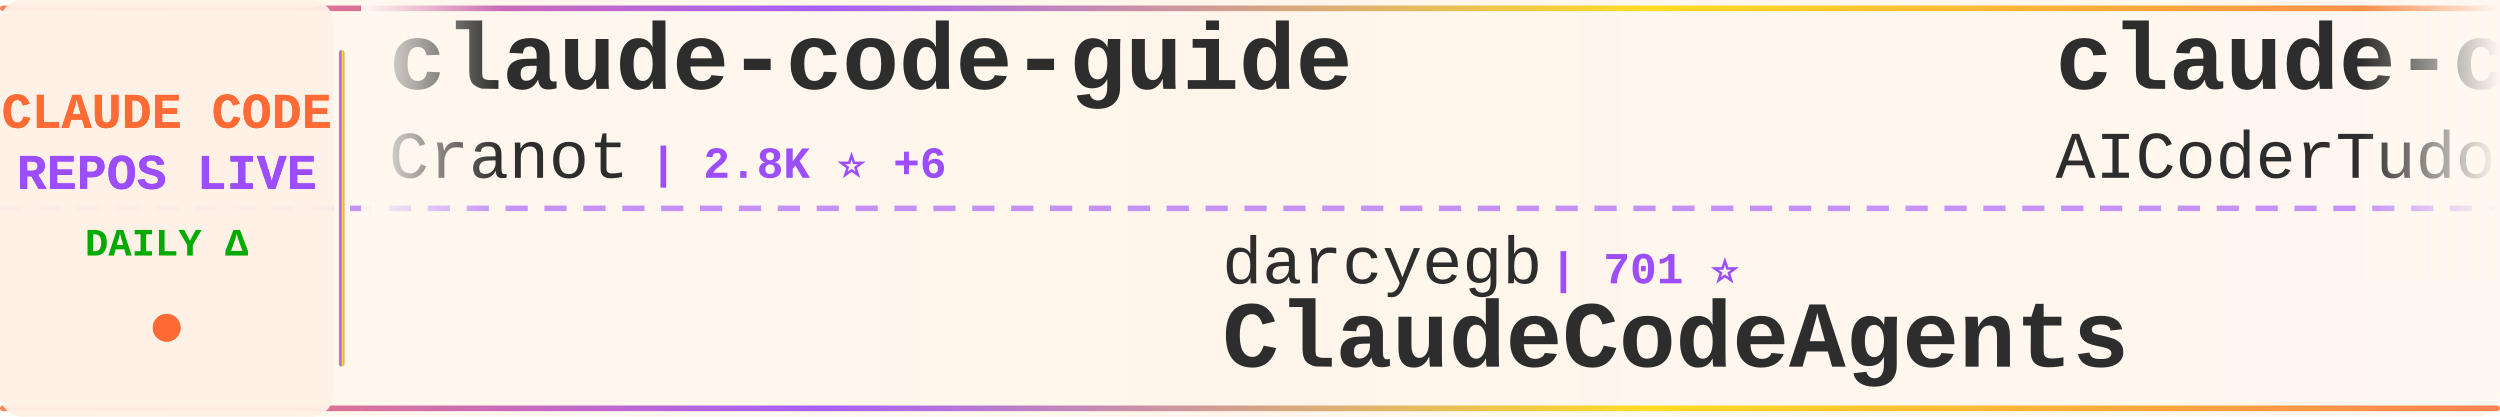
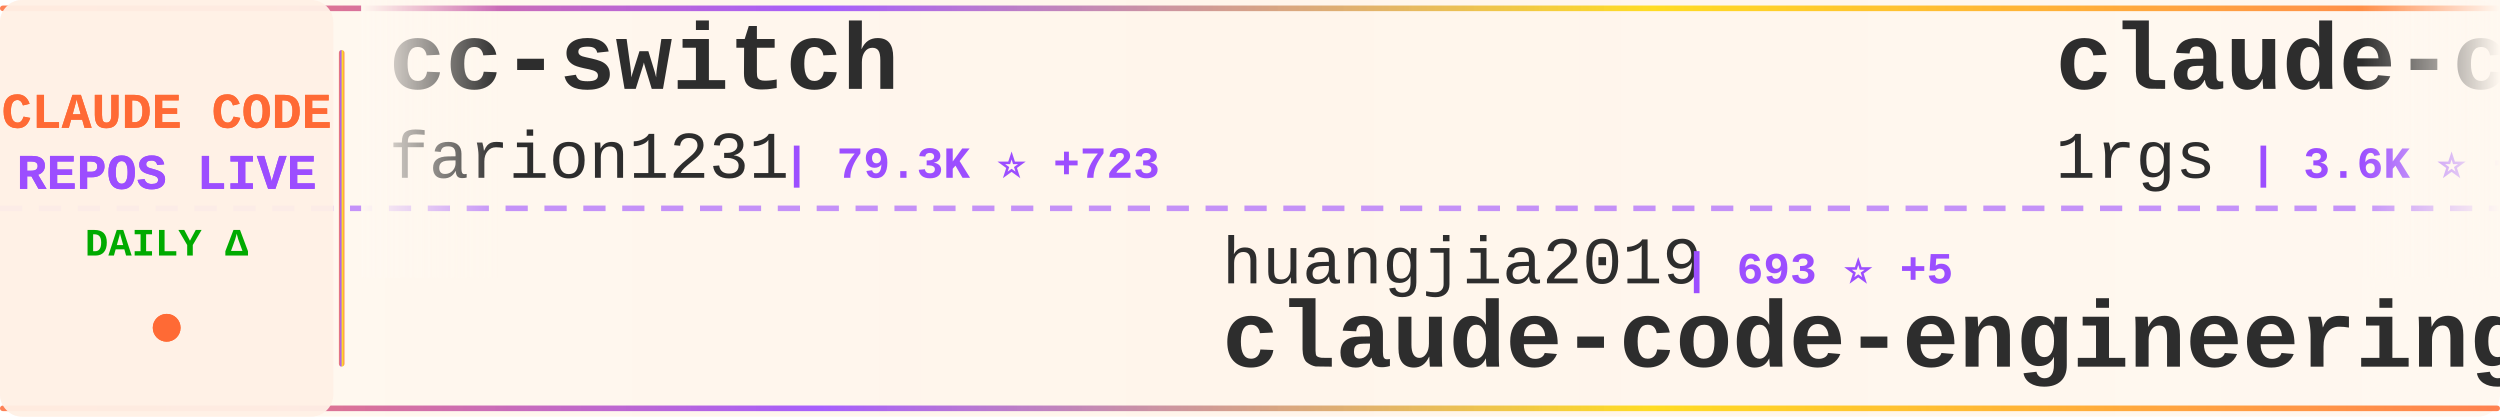
<svg xmlns="http://www.w3.org/2000/svg" width="900" height="150">
  <defs>
    <linearGradient id="tickerBg" x1="0%" y1="0%" x2="100%" y2="0%">
      <stop offset="0%" style="stop-color:#fff8f0;stop-opacity:0.98" />
      <stop offset="50%" style="stop-color:#fff5eb;stop-opacity:1" />
      <stop offset="100%" style="stop-color:#fff8f0;stop-opacity:0.98" />
    </linearGradient>
    <linearGradient id="borderGrad" x1="0%" y1="0%" x2="100%" y2="0%">
      <stop offset="0%" style="stop-color:#FF6B35;stop-opacity:0.85">
        <animate attributeName="stop-opacity" values="0.85;1;0.85" dur="2s" repeatCount="indefinite" />
      </stop>
      <stop offset="33%" style="stop-color:#9C4EFF;stop-opacity:0.9">
        <animate attributeName="stop-opacity" values="0.9;1;0.9" dur="2.2s" repeatCount="indefinite" />
      </stop>
      <stop offset="66%" style="stop-color:#FFD700;stop-opacity:0.85">
        <animate attributeName="stop-opacity" values="0.85;1;0.85" dur="1.8s" repeatCount="indefinite" />
      </stop>
      <stop offset="100%" style="stop-color:#FF6B35;stop-opacity:0.85">
        <animate attributeName="stop-opacity" values="0.85;1;0.85" dur="2s" repeatCount="indefinite" />
      </stop>
    </linearGradient>
    <filter id="textGlow">
      <feGaussianBlur stdDeviation="0.15" result="coloredBlur" />
      <feMerge>
        <feMergeNode in="coloredBlur" />
        <feMergeNode in="SourceGraphic" />
      </feMerge>
    </filter>
    <filter id="metricGlow">
      <feGaussianBlur stdDeviation="0.2" result="coloredBlur" />
      <feMerge>
        <feMergeNode in="coloredBlur" />
        <feMergeNode in="SourceGraphic" />
      </feMerge>
    </filter>
    <linearGradient id="leftFade" x1="0%" y1="0%" x2="100%" y2="0%">
      <stop offset="0%" style="stop-color:#fff8f0;stop-opacity:1" />
      <stop offset="100%" style="stop-color:#fff8f0;stop-opacity:0" />
    </linearGradient>
    <linearGradient id="rightFade" x1="0%" y1="0%" x2="100%" y2="0%">
      <stop offset="0%" style="stop-color:#fff8f0;stop-opacity:0" />
      <stop offset="100%" style="stop-color:#fff8f0;stop-opacity:1" />
    </linearGradient>
  </defs>
  <rect width="900" height="150" fill="url(#tickerBg)" rx="8" />
  <rect x="0" y="2" width="900" height="2" fill="url(#borderGrad)" rx="1" />
  <rect x="0" y="146" width="900" height="2" fill="url(#borderGrad)" rx="1" />
  <line x1="0" y1="75" x2="900" y2="75" stroke="#9C4EFF" stroke-width="2" stroke-dasharray="8 6" opacity="0.6" />
  <rect x="0" y="0" width="120" height="150" fill="#fff0e6" opacity="0.95" rx="8" />
  <text x="60" y="46" font-family="'Courier New', monospace" font-size="18" font-weight="bold" fill="#FF6B35" text-anchor="middle" filter="url(#textGlow)">
    CLAUDE CODE
  </text>
  <text x="60" y="68" font-family="'Courier New', monospace" font-size="18" font-weight="bold" fill="#9C4EFF" text-anchor="middle" filter="url(#textGlow)">
    REPOS LIVE
  </text>
  <text x="60" y="92" font-family="'Courier New', monospace" font-size="14" font-weight="bold" fill="#00aa00" text-anchor="middle">
    DAILY Δ
  </text>
  <circle cx="60" cy="118" r="5" fill="#FF6B35" filter="url(#metricGlow)">
    <animate attributeName="r" values="4;6;4" dur="1.5s" repeatCount="indefinite" />
    <animate attributeName="opacity" values="0.6;1;0.6" dur="1.5s" repeatCount="indefinite" />
  </circle>
  <rect x="122" y="18" width="2" height="114" fill="url(#borderGrad)" rx="1" />
  <clipPath id="tickerClip">
    <rect x="130" y="0" width="770" height="150" />
  </clipPath>
  <g clip-path="url(#tickerClip)">
    <g id="tickerItems">
      <animateTransform attributeName="transform" attributeType="XML" type="translate" from="0 0" to="-3000 0" dur="54s" repeatCount="indefinite" />
      <g transform="translate(0, 0)">
-         <text x="140" y="32" font-family="'Courier New', monospace" font-size="34" font-weight="bold" fill="#2d2d2d">claude-code-guide</text>
-         <text x="140" y="64" font-family="'Courier New', monospace" font-size="24" font-weight="normal" fill="#2d2d2d" opacity="1.0">Cranot</text>
-         <text x="234" y="64" font-family="'Courier New', monospace" font-size="16" font-weight="bold" fill="#9C4EFF"> | 2.8K ⭐ +6</text>
+         <text x="140" y="32" font-family="'Courier New', monospace" font-size="34" font-weight="bold" fill="#2d2d2d">cc-switch</text>
+         <text x="140" y="64" font-family="'Courier New', monospace" font-size="24" font-weight="normal" fill="#2d2d2d" opacity="1.0">farion1231</text>
+         <text x="282" y="64" font-family="'Courier New', monospace" font-size="16" font-weight="bold" fill="#9C4EFF"> | 79.3K ⭐ +723</text>
      </g>
      <g transform="translate(300, 0)">
-         <text x="140" y="102" font-family="'Courier New', monospace" font-size="24" font-weight="normal" fill="#2d2d2d" opacity="1.0">darcyegb</text>
-         <text x="258" y="102" font-family="'Courier New', monospace" font-size="16" font-weight="bold" fill="#9C4EFF"> | 701 ⭐</text>
-         <text x="140" y="132" font-family="'Courier New', monospace" font-size="34" font-weight="bold" fill="#2d2d2d">ClaudeCodeAgents</text>
+         <text x="140" y="102" font-family="'Courier New', monospace" font-size="24" font-weight="normal" fill="#2d2d2d" opacity="1.0">huangjia2019</text>
+         <text x="306" y="102" font-family="'Courier New', monospace" font-size="16" font-weight="bold" fill="#9C4EFF"> | 693 ⭐ +5</text>
+         <text x="140" y="132" font-family="'Courier New', monospace" font-size="34" font-weight="bold" fill="#2d2d2d">claude-code-engineering</text>
      </g>
      <g transform="translate(600, 0)">
-         <text x="140" y="32" font-family="'Courier New', monospace" font-size="34" font-weight="bold" fill="#2d2d2d">claude-code-tudou</text>
-         <text x="140" y="64" font-family="'Courier New', monospace" font-size="24" font-weight="normal" fill="#2d2d2d" opacity="1.0">AICoderTudou</text>
-         <text x="306" y="64" font-family="'Courier New', monospace" font-size="16" font-weight="bold" fill="#9C4EFF"> | 501 ⭐</text>
+         <text x="140" y="32" font-family="'Courier New', monospace" font-size="34" font-weight="bold" fill="#2d2d2d">claude-code-proxy</text>
+         <text x="140" y="64" font-family="'Courier New', monospace" font-size="24" font-weight="normal" fill="#2d2d2d" opacity="1.0">1rgs</text>
+         <text x="210" y="64" font-family="'Courier New', monospace" font-size="16" font-weight="bold" fill="#9C4EFF"> | 3.6K ⭐ +3</text>
      </g>
      <g transform="translate(900, 0)">
-         <text x="140" y="102" font-family="'Courier New', monospace" font-size="24" font-weight="normal" fill="#2d2d2d" opacity="1.0">ghuntley</text>
-         <text x="258" y="102" font-family="'Courier New', monospace" font-size="16" font-weight="bold" fill="#9C4EFF"> | 978 ⭐</text>
-         <text x="140" y="132" font-family="'Courier New', monospace" font-size="34" font-weight="bold" fill="#2d2d2d">claude-code-source-code-...</text>
+         <text x="140" y="102" font-family="'Courier New', monospace" font-size="24" font-weight="normal" fill="#2d2d2d" opacity="1.0">Piebald-AI</text>
+         <text x="282" y="102" font-family="'Courier New', monospace" font-size="16" font-weight="bold" fill="#9C4EFF"> | 10.5K ⭐ +31</text>
+         <text x="140" y="132" font-family="'Courier New', monospace" font-size="34" font-weight="bold" fill="#2d2d2d">claude-code-system-promp...</text>
      </g>
      <g transform="translate(1200, 0)">
-         <text x="140" y="32" font-family="'Courier New', monospace" font-size="34" font-weight="bold" fill="#2d2d2d">Claude-Code</text>
-         <text x="140" y="64" font-family="'Courier New', monospace" font-size="24" font-weight="normal" fill="#2d2d2d" opacity="1.0">pengchengneo</text>
-         <text x="306" y="64" font-family="'Courier New', monospace" font-size="16" font-weight="bold" fill="#9C4EFF"> | 1.4K ⭐ +2</text>
+         <text x="140" y="32" font-family="'Courier New', monospace" font-size="34" font-weight="bold" fill="#2d2d2d">claude-code-sub-agents</text>
+         <text x="140" y="64" font-family="'Courier New', monospace" font-size="24" font-weight="normal" fill="#2d2d2d" opacity="1.0">lst97</text>
+         <text x="222" y="64" font-family="'Courier New', monospace" font-size="16" font-weight="bold" fill="#9C4EFF"> | 1.6K ⭐ +2</text>
      </g>
      <g transform="translate(1500, 0)">
-         <text x="140" y="102" font-family="'Courier New', monospace" font-size="24" font-weight="normal" fill="#2d2d2d" opacity="1.0">guanshan</text>
-         <text x="258" y="102" font-family="'Courier New', monospace" font-size="16" font-weight="bold" fill="#9C4EFF"> | 59 ⭐</text>
-         <text x="140" y="132" font-family="'Courier New', monospace" font-size="34" font-weight="bold" fill="#2d2d2d">ClaudeCode</text>
+         <text x="140" y="102" font-family="'Courier New', monospace" font-size="24" font-weight="normal" fill="#2d2d2d" opacity="1.0">oboard</text>
+         <text x="234" y="102" font-family="'Courier New', monospace" font-size="16" font-weight="bold" fill="#9C4EFF"> | 3.1K ⭐ +3</text>
+         <text x="140" y="132" font-family="'Courier New', monospace" font-size="34" font-weight="bold" fill="#2d2d2d">claude-code-rev</text>
      </g>
      <g transform="translate(1800, 0)">
-         <text x="140" y="32" font-family="'Courier New', monospace" font-size="34" font-weight="bold" fill="#2d2d2d">awesome-claude-code-tool...</text>
-         <text x="140" y="64" font-family="'Courier New', monospace" font-size="24" font-weight="normal" fill="#2d2d2d" opacity="1.0">rohitg00</text>
-         <text x="258" y="64" font-family="'Courier New', monospace" font-size="16" font-weight="bold" fill="#9C4EFF"> | 1.8K ⭐ +14</text>
+         <text x="140" y="32" font-family="'Courier New', monospace" font-size="34" font-weight="bold" fill="#2d2d2d">andrej-karpathy-skills</text>
+         <text x="140" y="64" font-family="'Courier New', monospace" font-size="24" font-weight="normal" fill="#2d2d2d" opacity="1.0">multica-ai</text>
+         <text x="282" y="64" font-family="'Courier New', monospace" font-size="16" font-weight="bold" fill="#9C4EFF"> | 150.7K ⭐ +2.6K</text>
      </g>
      <g transform="translate(2100, 0)">
-         <text x="140" y="102" font-family="'Courier New', monospace" font-size="24" font-weight="normal" fill="#2d2d2d" opacity="1.0">VoltAgent</text>
-         <text x="270" y="102" font-family="'Courier New', monospace" font-size="16" font-weight="bold" fill="#9C4EFF"> | 20.4K ⭐ +61</text>
-         <text x="140" y="132" font-family="'Courier New', monospace" font-size="34" font-weight="bold" fill="#2d2d2d">awesome-claude-code-suba...</text>
+         <text x="140" y="102" font-family="'Courier New', monospace" font-size="24" font-weight="normal" fill="#2d2d2d" opacity="1.0">fuergaosi233</text>
+         <text x="306" y="102" font-family="'Courier New', monospace" font-size="16" font-weight="bold" fill="#9C4EFF"> | 2.6K ⭐ +2</text>
+         <text x="140" y="132" font-family="'Courier New', monospace" font-size="34" font-weight="bold" fill="#2d2d2d">claude-code-proxy</text>
      </g>
      <g transform="translate(2400, 0)">
-         <text x="140" y="32" font-family="'Courier New', monospace" font-size="34" font-weight="bold" fill="#2d2d2d">collection-claude-code-s...</text>
-         <text x="140" y="64" font-family="'Courier New', monospace" font-size="24" font-weight="normal" fill="#2d2d2d" opacity="1.0">chauncygu</text>
-         <text x="270" y="64" font-family="'Courier New', monospace" font-size="16" font-weight="bold" fill="#9C4EFF"> | 2.5K ⭐ +5</text>
+         <text x="140" y="32" font-family="'Courier New', monospace" font-size="34" font-weight="bold" fill="#2d2d2d">Claude-code</text>
+         <text x="140" y="64" font-family="'Courier New', monospace" font-size="24" font-weight="normal" fill="#2d2d2d" opacity="1.0">fazxes</text>
+         <text x="234" y="64" font-family="'Courier New', monospace" font-size="16" font-weight="bold" fill="#9C4EFF"> | 217 ⭐ +1</text>
      </g>
      <g transform="translate(2700, 0)">
-         <text x="140" y="102" font-family="'Courier New', monospace" font-size="24" font-weight="normal" fill="#2d2d2d" opacity="1.0">hangsman</text>
-         <text x="258" y="102" font-family="'Courier New', monospace" font-size="16" font-weight="bold" fill="#9C4EFF"> | 780 ⭐</text>
-         <text x="140" y="132" font-family="'Courier New', monospace" font-size="34" font-weight="bold" fill="#2d2d2d">claude-code-source</text>
+         <text x="140" y="102" font-family="'Courier New', monospace" font-size="24" font-weight="normal" fill="#2d2d2d" opacity="1.0">anthropics</text>
+         <text x="282" y="102" font-family="'Courier New', monospace" font-size="16" font-weight="bold" fill="#9C4EFF"> | 140.0K ⭐ +440</text>
+         <text x="140" y="132" font-family="'Courier New', monospace" font-size="34" font-weight="bold" fill="#2d2d2d">skills</text>
      </g>
      <g transform="translate(3000, 0)">
-         <text x="140" y="32" font-family="'Courier New', monospace" font-size="34" font-weight="bold" fill="#2d2d2d">claude-code-guide</text>
-         <text x="140" y="64" font-family="'Courier New', monospace" font-size="24" font-weight="normal" fill="#2d2d2d" opacity="1.0">Cranot</text>
-         <text x="234" y="64" font-family="'Courier New', monospace" font-size="16" font-weight="bold" fill="#9C4EFF"> | 2.8K ⭐ +6</text>
+         <text x="140" y="32" font-family="'Courier New', monospace" font-size="34" font-weight="bold" fill="#2d2d2d">cc-switch</text>
+         <text x="140" y="64" font-family="'Courier New', monospace" font-size="24" font-weight="normal" fill="#2d2d2d" opacity="1.0">farion1231</text>
+         <text x="282" y="64" font-family="'Courier New', monospace" font-size="16" font-weight="bold" fill="#9C4EFF"> | 79.3K ⭐ +723</text>
      </g>
      <g transform="translate(3300, 0)">
-         <text x="140" y="102" font-family="'Courier New', monospace" font-size="24" font-weight="normal" fill="#2d2d2d" opacity="1.0">darcyegb</text>
-         <text x="258" y="102" font-family="'Courier New', monospace" font-size="16" font-weight="bold" fill="#9C4EFF"> | 701 ⭐</text>
-         <text x="140" y="132" font-family="'Courier New', monospace" font-size="34" font-weight="bold" fill="#2d2d2d">ClaudeCodeAgents</text>
+         <text x="140" y="102" font-family="'Courier New', monospace" font-size="24" font-weight="normal" fill="#2d2d2d" opacity="1.0">huangjia2019</text>
+         <text x="306" y="102" font-family="'Courier New', monospace" font-size="16" font-weight="bold" fill="#9C4EFF"> | 693 ⭐ +5</text>
+         <text x="140" y="132" font-family="'Courier New', monospace" font-size="34" font-weight="bold" fill="#2d2d2d">claude-code-engineering</text>
      </g>
      <g transform="translate(3600, 0)">
-         <text x="140" y="32" font-family="'Courier New', monospace" font-size="34" font-weight="bold" fill="#2d2d2d">claude-code-tudou</text>
-         <text x="140" y="64" font-family="'Courier New', monospace" font-size="24" font-weight="normal" fill="#2d2d2d" opacity="1.0">AICoderTudou</text>
-         <text x="306" y="64" font-family="'Courier New', monospace" font-size="16" font-weight="bold" fill="#9C4EFF"> | 501 ⭐</text>
+         <text x="140" y="32" font-family="'Courier New', monospace" font-size="34" font-weight="bold" fill="#2d2d2d">claude-code-proxy</text>
+         <text x="140" y="64" font-family="'Courier New', monospace" font-size="24" font-weight="normal" fill="#2d2d2d" opacity="1.0">1rgs</text>
+         <text x="210" y="64" font-family="'Courier New', monospace" font-size="16" font-weight="bold" fill="#9C4EFF"> | 3.6K ⭐ +3</text>
      </g>
      <g transform="translate(3900, 0)">
-         <text x="140" y="102" font-family="'Courier New', monospace" font-size="24" font-weight="normal" fill="#2d2d2d" opacity="1.0">ghuntley</text>
-         <text x="258" y="102" font-family="'Courier New', monospace" font-size="16" font-weight="bold" fill="#9C4EFF"> | 978 ⭐</text>
-         <text x="140" y="132" font-family="'Courier New', monospace" font-size="34" font-weight="bold" fill="#2d2d2d">claude-code-source-code-...</text>
+         <text x="140" y="102" font-family="'Courier New', monospace" font-size="24" font-weight="normal" fill="#2d2d2d" opacity="1.0">Piebald-AI</text>
+         <text x="282" y="102" font-family="'Courier New', monospace" font-size="16" font-weight="bold" fill="#9C4EFF"> | 10.5K ⭐ +31</text>
+         <text x="140" y="132" font-family="'Courier New', monospace" font-size="34" font-weight="bold" fill="#2d2d2d">claude-code-system-promp...</text>
      </g>
    </g>
  </g>
  <rect x="130" y="0" width="50" height="100" fill="url(#leftFade)" />
  <rect x="850" y="0" width="50" height="100" fill="url(#rightFade)" />
</svg>
